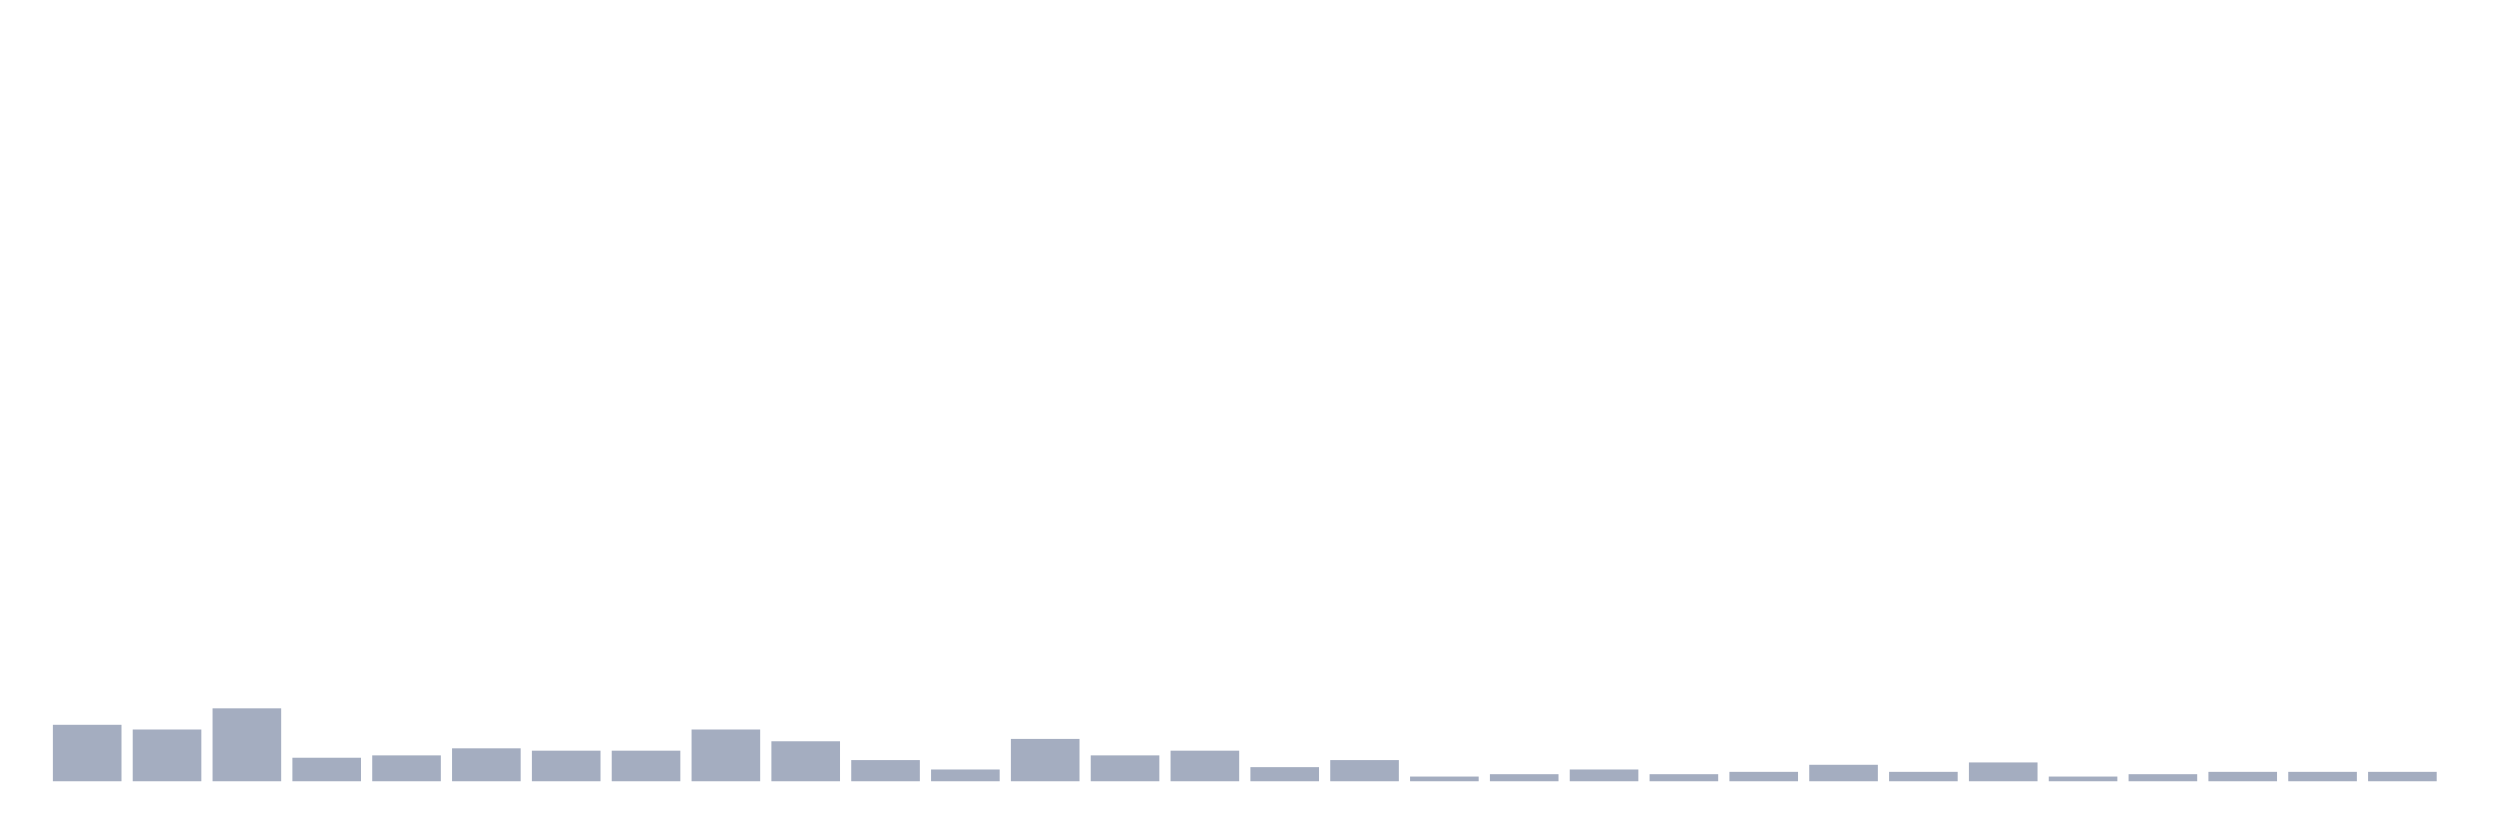
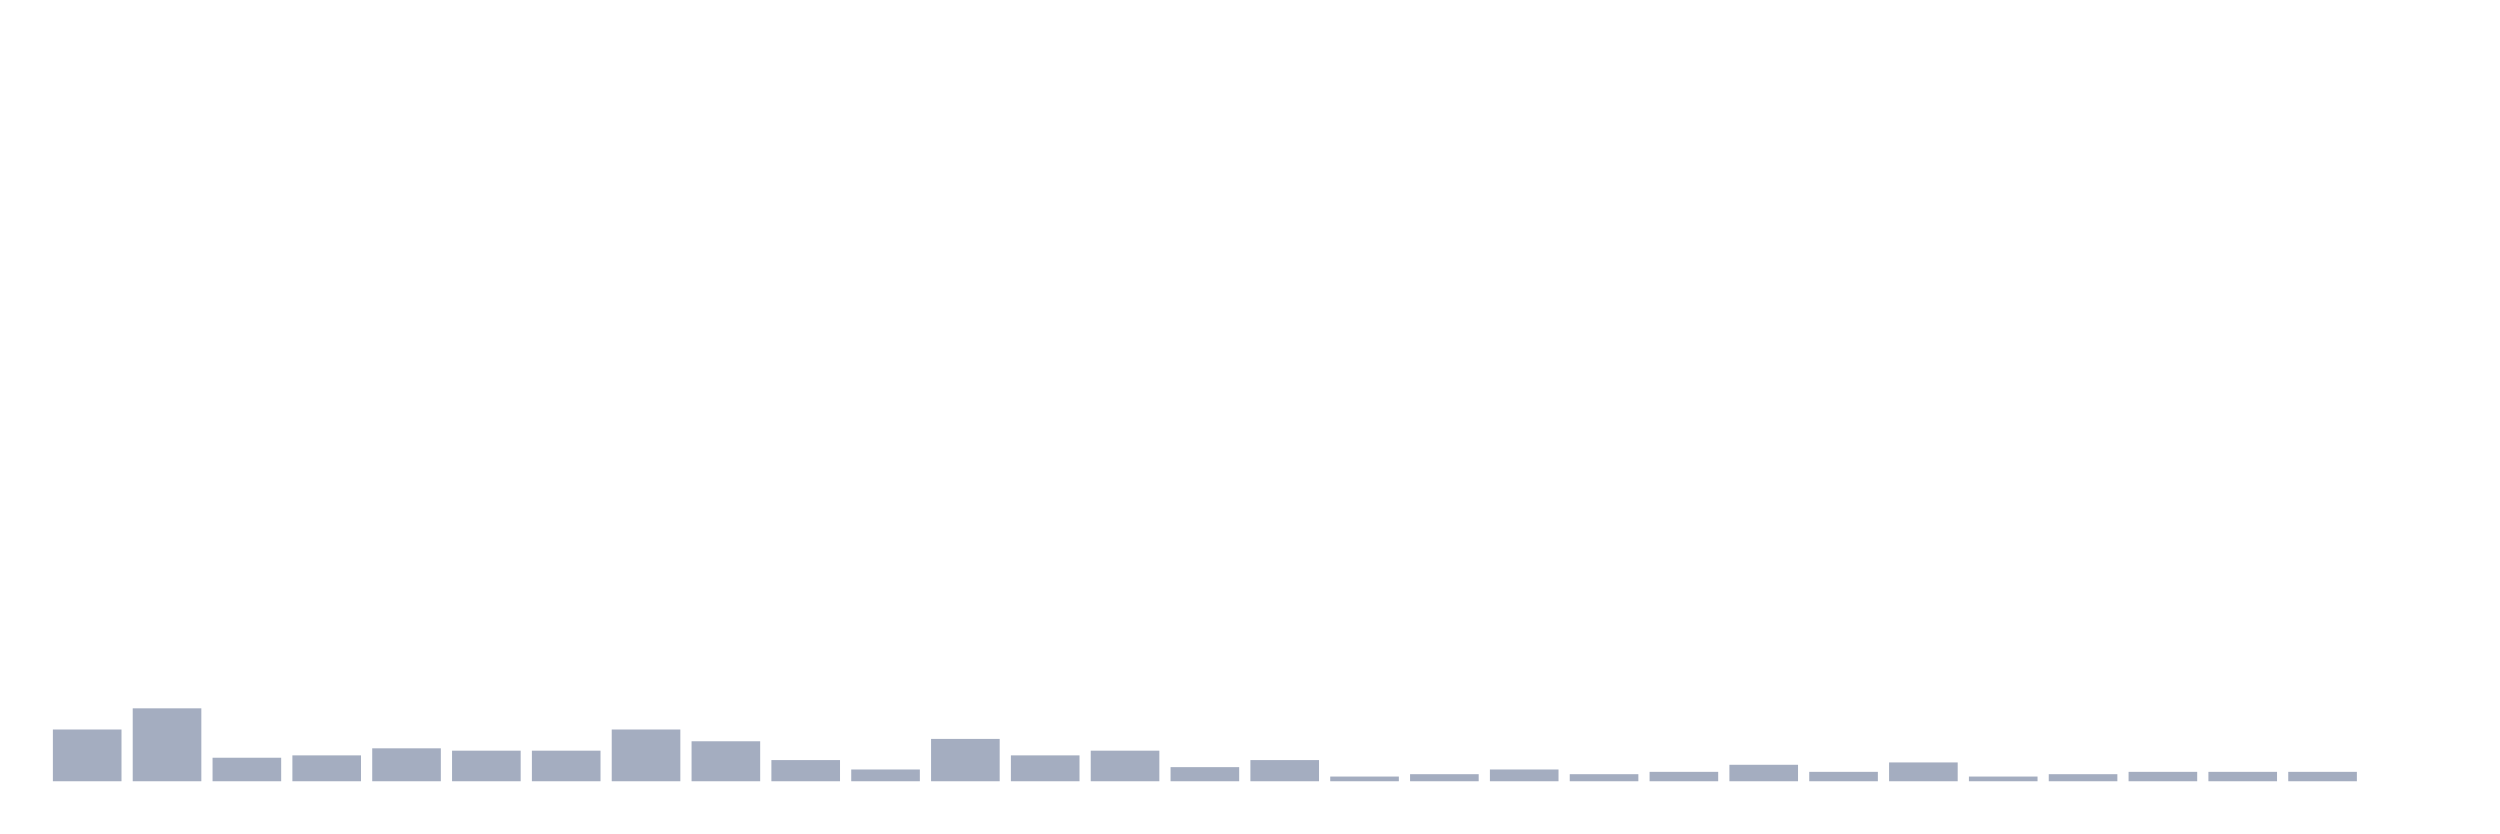
<svg xmlns="http://www.w3.org/2000/svg" viewBox="0 0 480 160">
  <g transform="translate(10,10)">
-     <rect class="bar" x="0.153" width="13.175" y="129.161" height="10.839" fill="rgb(164,173,192)" />
-     <rect class="bar" x="15.482" width="13.175" y="130.065" height="9.935" fill="rgb(164,173,192)" />
-     <rect class="bar" x="30.81" width="13.175" y="126" height="14" fill="rgb(164,173,192)" />
-     <rect class="bar" x="46.138" width="13.175" y="135.484" height="4.516" fill="rgb(164,173,192)" />
-     <rect class="bar" x="61.466" width="13.175" y="135.032" height="4.968" fill="rgb(164,173,192)" />
-     <rect class="bar" x="76.794" width="13.175" y="133.677" height="6.323" fill="rgb(164,173,192)" />
+     <rect class="bar" x="0.153" width="13.175" y="130.065" height="9.935" fill="rgb(164,173,192)" />
+     <rect class="bar" x="15.482" width="13.175" y="126" height="14" fill="rgb(164,173,192)" />
+     <rect class="bar" x="30.81" width="13.175" y="135.484" height="4.516" fill="rgb(164,173,192)" />
+     <rect class="bar" x="46.138" width="13.175" y="135.032" height="4.968" fill="rgb(164,173,192)" />
+     <rect class="bar" x="61.466" width="13.175" y="133.677" height="6.323" fill="rgb(164,173,192)" />
+     <rect class="bar" x="76.794" width="13.175" y="134.129" height="5.871" fill="rgb(164,173,192)" />
    <rect class="bar" x="92.123" width="13.175" y="134.129" height="5.871" fill="rgb(164,173,192)" />
-     <rect class="bar" x="107.451" width="13.175" y="134.129" height="5.871" fill="rgb(164,173,192)" />
-     <rect class="bar" x="122.779" width="13.175" y="130.065" height="9.935" fill="rgb(164,173,192)" />
-     <rect class="bar" x="138.107" width="13.175" y="132.323" height="7.677" fill="rgb(164,173,192)" />
-     <rect class="bar" x="153.436" width="13.175" y="135.935" height="4.065" fill="rgb(164,173,192)" />
-     <rect class="bar" x="168.764" width="13.175" y="137.742" height="2.258" fill="rgb(164,173,192)" />
-     <rect class="bar" x="184.092" width="13.175" y="131.871" height="8.129" fill="rgb(164,173,192)" />
-     <rect class="bar" x="199.42" width="13.175" y="135.032" height="4.968" fill="rgb(164,173,192)" />
-     <rect class="bar" x="214.748" width="13.175" y="134.129" height="5.871" fill="rgb(164,173,192)" />
-     <rect class="bar" x="230.077" width="13.175" y="137.29" height="2.71" fill="rgb(164,173,192)" />
-     <rect class="bar" x="245.405" width="13.175" y="135.935" height="4.065" fill="rgb(164,173,192)" />
-     <rect class="bar" x="260.733" width="13.175" y="139.097" height="0.903" fill="rgb(164,173,192)" />
-     <rect class="bar" x="276.061" width="13.175" y="138.645" height="1.355" fill="rgb(164,173,192)" />
-     <rect class="bar" x="291.39" width="13.175" y="137.742" height="2.258" fill="rgb(164,173,192)" />
-     <rect class="bar" x="306.718" width="13.175" y="138.645" height="1.355" fill="rgb(164,173,192)" />
-     <rect class="bar" x="322.046" width="13.175" y="138.194" height="1.806" fill="rgb(164,173,192)" />
-     <rect class="bar" x="337.374" width="13.175" y="136.839" height="3.161" fill="rgb(164,173,192)" />
-     <rect class="bar" x="352.702" width="13.175" y="138.194" height="1.806" fill="rgb(164,173,192)" />
-     <rect class="bar" x="368.031" width="13.175" y="136.387" height="3.613" fill="rgb(164,173,192)" />
-     <rect class="bar" x="383.359" width="13.175" y="139.097" height="0.903" fill="rgb(164,173,192)" />
-     <rect class="bar" x="398.687" width="13.175" y="138.645" height="1.355" fill="rgb(164,173,192)" />
+     <rect class="bar" x="107.451" width="13.175" y="130.065" height="9.935" fill="rgb(164,173,192)" />
+     <rect class="bar" x="122.779" width="13.175" y="132.323" height="7.677" fill="rgb(164,173,192)" />
+     <rect class="bar" x="138.107" width="13.175" y="135.935" height="4.065" fill="rgb(164,173,192)" />
+     <rect class="bar" x="153.436" width="13.175" y="137.742" height="2.258" fill="rgb(164,173,192)" />
+     <rect class="bar" x="168.764" width="13.175" y="131.871" height="8.129" fill="rgb(164,173,192)" />
+     <rect class="bar" x="184.092" width="13.175" y="135.032" height="4.968" fill="rgb(164,173,192)" />
+     <rect class="bar" x="199.42" width="13.175" y="134.129" height="5.871" fill="rgb(164,173,192)" />
+     <rect class="bar" x="214.748" width="13.175" y="137.29" height="2.71" fill="rgb(164,173,192)" />
+     <rect class="bar" x="230.077" width="13.175" y="135.935" height="4.065" fill="rgb(164,173,192)" />
+     <rect class="bar" x="245.405" width="13.175" y="139.097" height="0.903" fill="rgb(164,173,192)" />
+     <rect class="bar" x="260.733" width="13.175" y="138.645" height="1.355" fill="rgb(164,173,192)" />
+     <rect class="bar" x="276.061" width="13.175" y="137.742" height="2.258" fill="rgb(164,173,192)" />
+     <rect class="bar" x="291.39" width="13.175" y="138.645" height="1.355" fill="rgb(164,173,192)" />
+     <rect class="bar" x="306.718" width="13.175" y="138.194" height="1.806" fill="rgb(164,173,192)" />
+     <rect class="bar" x="322.046" width="13.175" y="136.839" height="3.161" fill="rgb(164,173,192)" />
+     <rect class="bar" x="337.374" width="13.175" y="138.194" height="1.806" fill="rgb(164,173,192)" />
+     <rect class="bar" x="352.702" width="13.175" y="136.387" height="3.613" fill="rgb(164,173,192)" />
+     <rect class="bar" x="368.031" width="13.175" y="139.097" height="0.903" fill="rgb(164,173,192)" />
+     <rect class="bar" x="383.359" width="13.175" y="138.645" height="1.355" fill="rgb(164,173,192)" />
+     <rect class="bar" x="398.687" width="13.175" y="138.194" height="1.806" fill="rgb(164,173,192)" />
    <rect class="bar" x="414.015" width="13.175" y="138.194" height="1.806" fill="rgb(164,173,192)" />
    <rect class="bar" x="429.344" width="13.175" y="138.194" height="1.806" fill="rgb(164,173,192)" />
-     <rect class="bar" x="444.672" width="13.175" y="138.194" height="1.806" fill="rgb(164,173,192)" />
+     <rect class="bar" x="444.672" width="13.175" y="140" height="0" fill="rgb(164,173,192)" />
  </g>
</svg>
